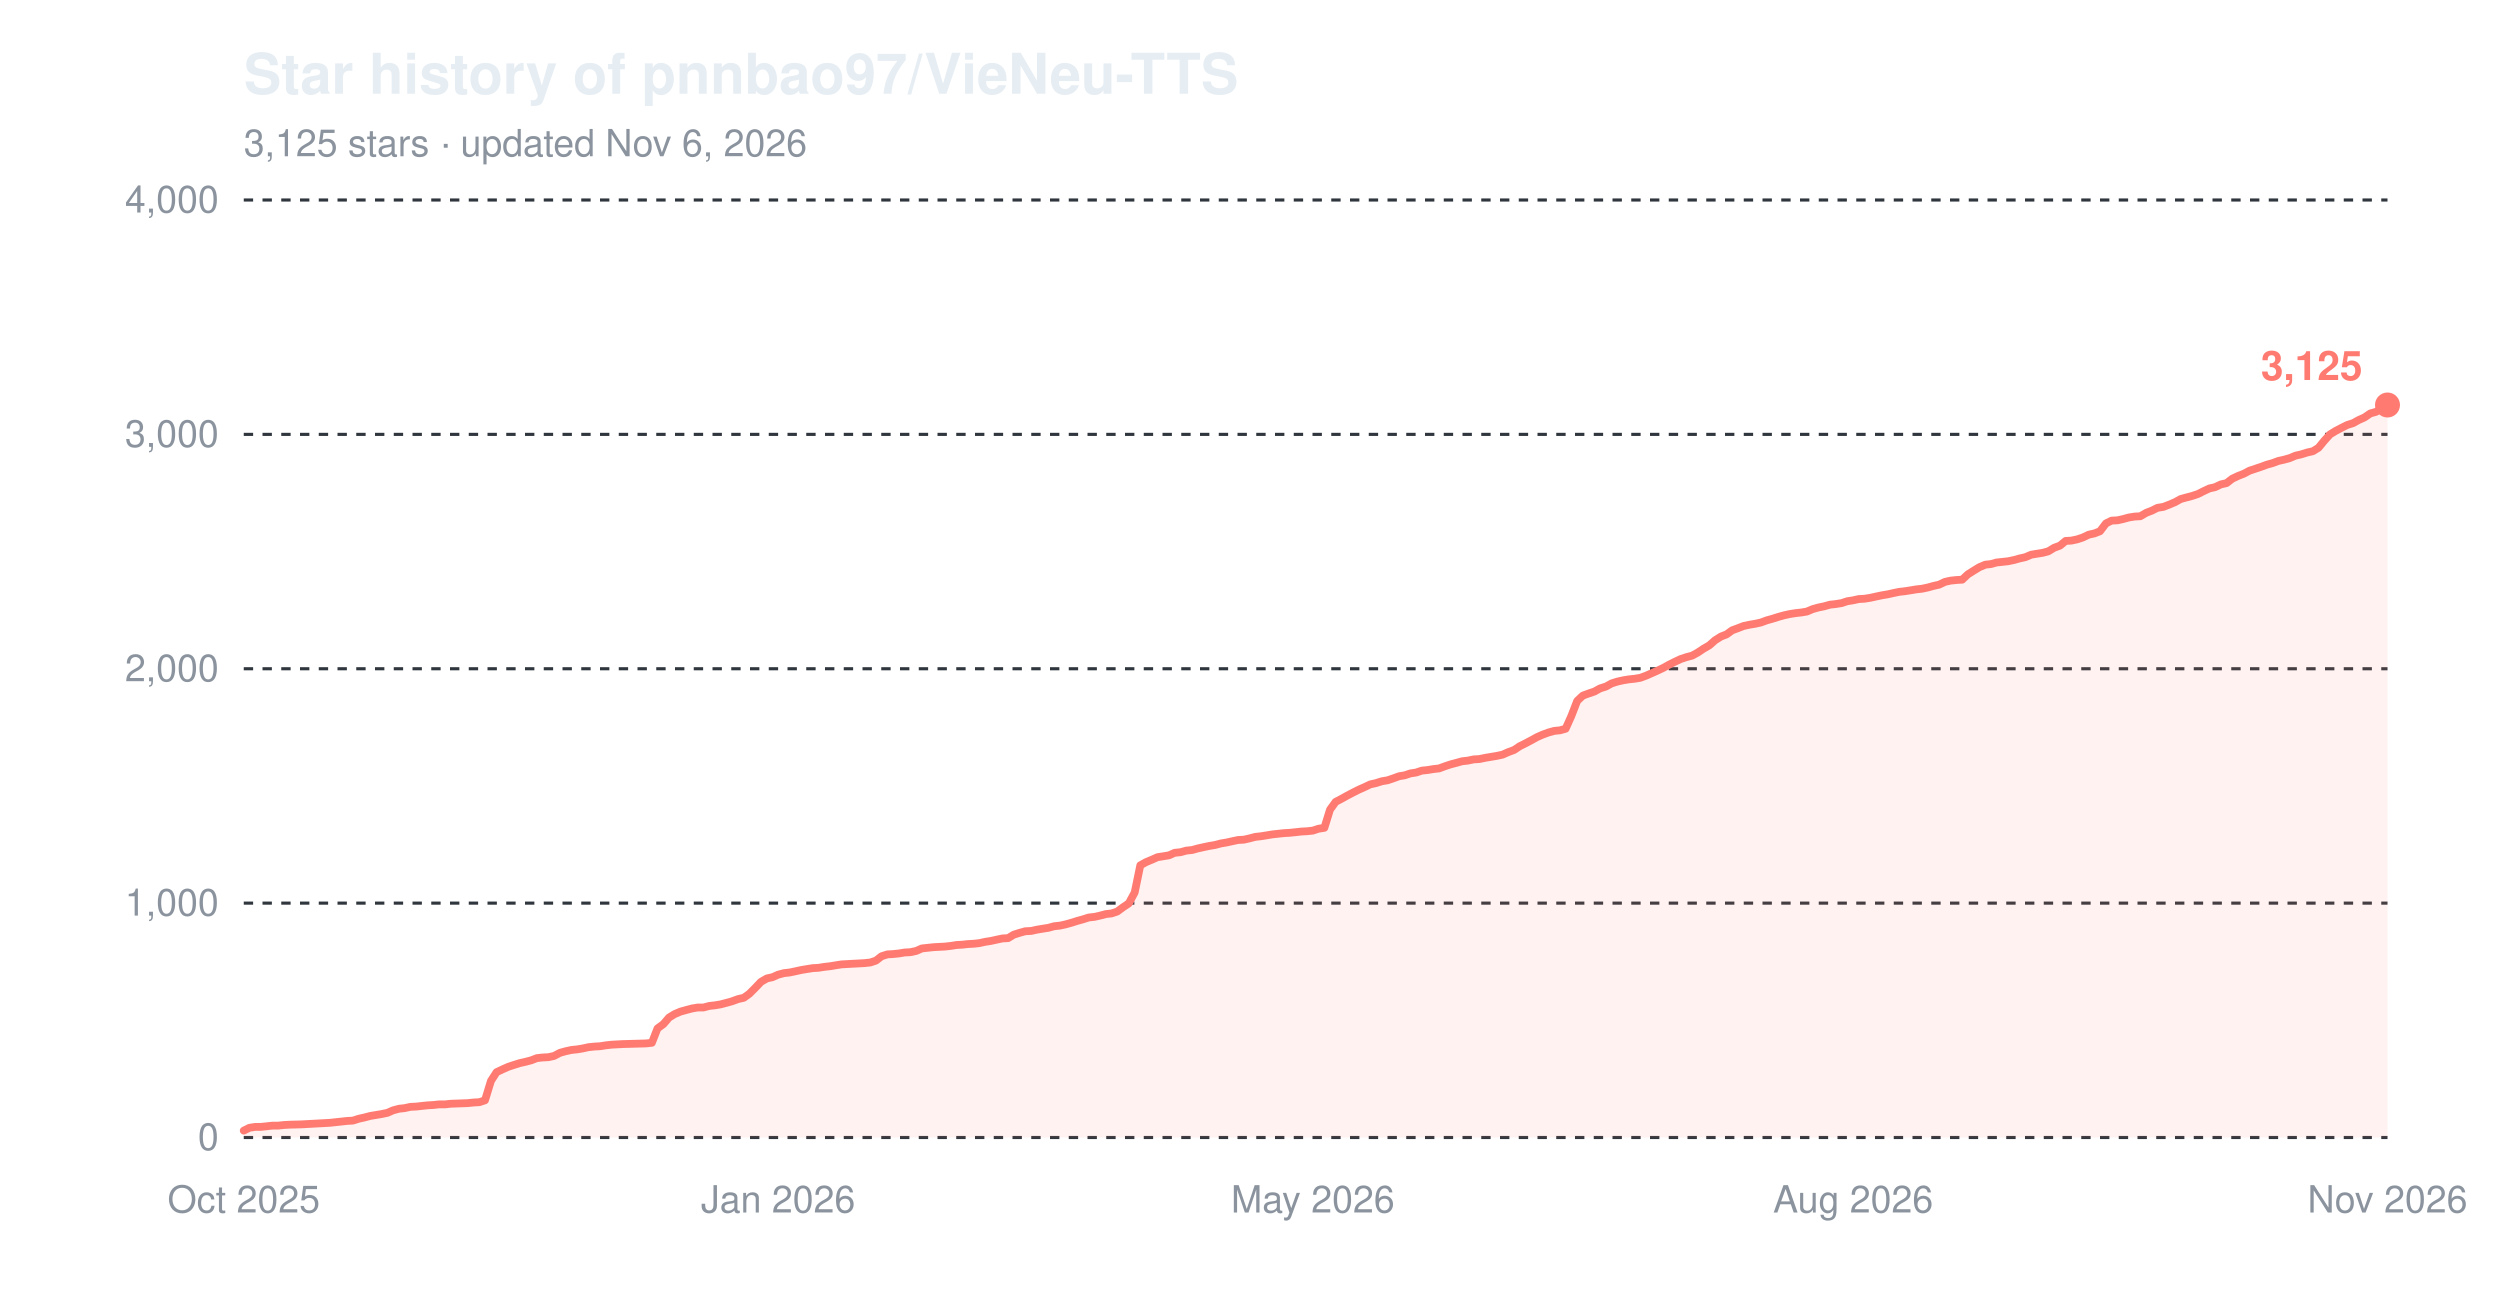
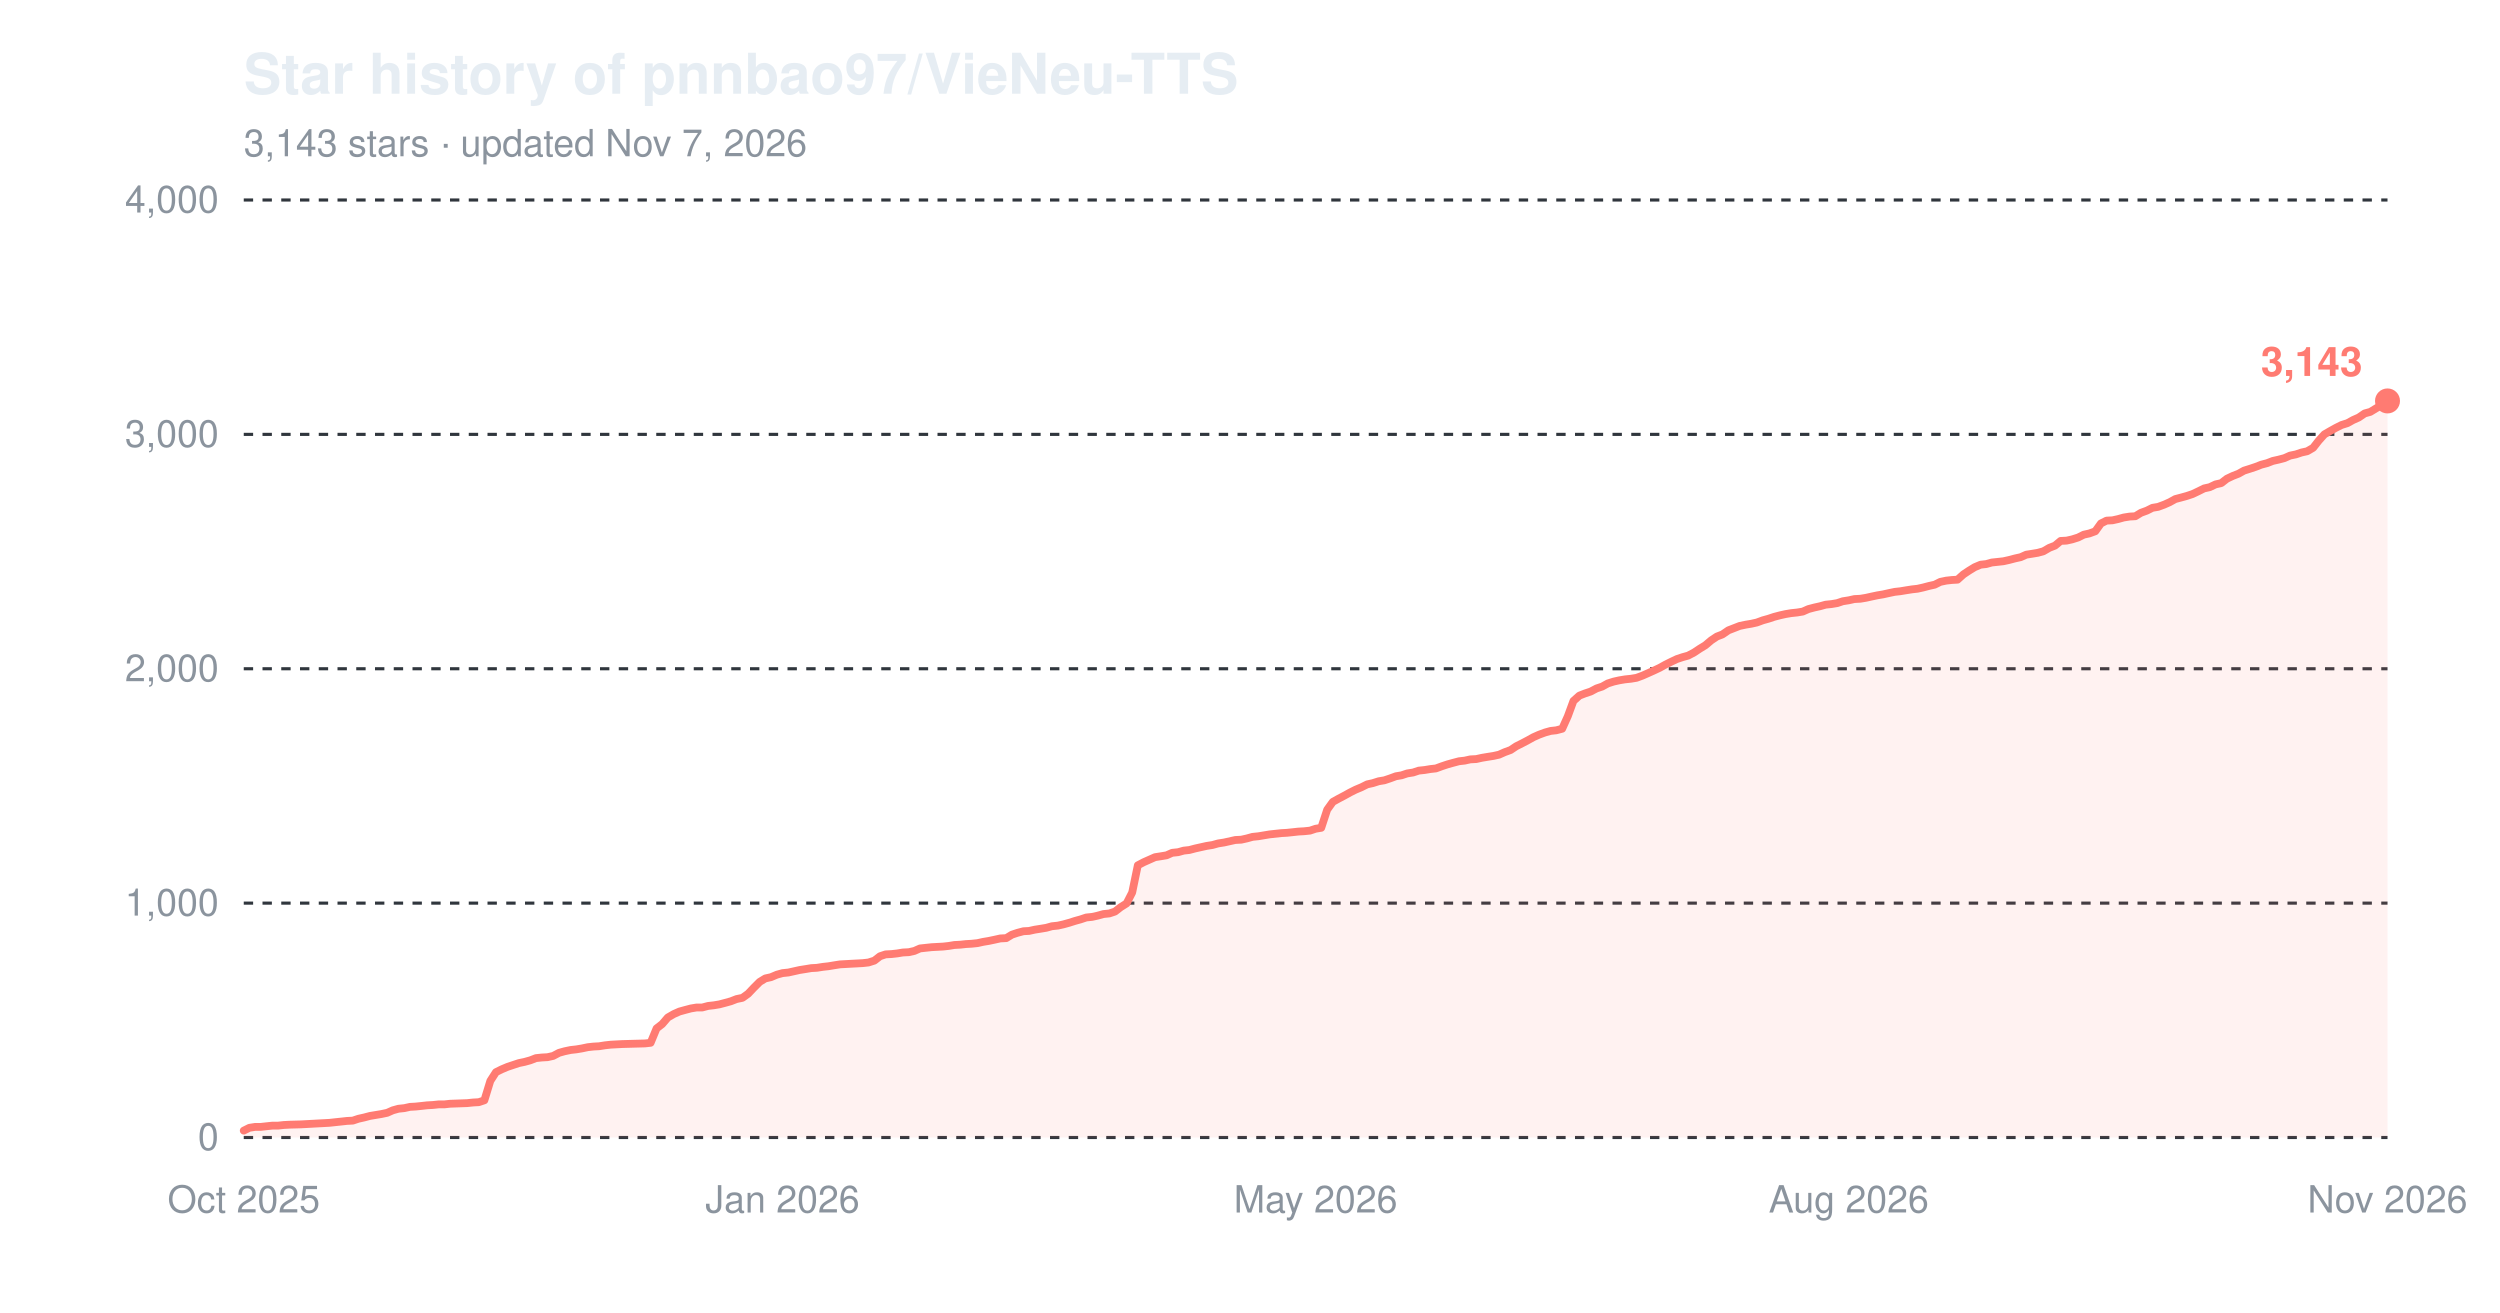
<svg xmlns="http://www.w3.org/2000/svg" width="800" height="420" viewBox="0 0 800 420" role="img" aria-label="Star history of pnnbao97/VieNeu-TTS">
  <text x="78" y="30" font-family="-apple-system,'Segoe UI',Helvetica,Arial,sans-serif" font-size="18" font-weight="600" fill="#e6edf3">Star history of pnnbao97/VieNeu-TTS</text>
-   <text x="78" y="50" font-family="-apple-system,'Segoe UI',Helvetica,Arial,sans-serif" font-size="12" fill="#8b949e">3,125 stars · updated Nov 6, 2026</text>
+   <text x="78" y="50" font-family="-apple-system,'Segoe UI',Helvetica,Arial,sans-serif" font-size="12" fill="#8b949e">3,143 stars · updated Nov 7, 2026</text>
  <line x1="78" y1="364.0" x2="764" y2="364.0" stroke="#30363d" stroke-width="1" stroke-dasharray="3,3" />
  <text x="70" y="368.0" font-family="-apple-system,'Segoe UI',Helvetica,Arial,sans-serif" font-size="12" text-anchor="end" fill="#8b949e">0</text>
  <line x1="78" y1="289.0" x2="764" y2="289.0" stroke="#30363d" stroke-width="1" stroke-dasharray="3,3" />
  <text x="70" y="293.0" font-family="-apple-system,'Segoe UI',Helvetica,Arial,sans-serif" font-size="12" text-anchor="end" fill="#8b949e">1,000</text>
  <line x1="78" y1="214.0" x2="764" y2="214.0" stroke="#30363d" stroke-width="1" stroke-dasharray="3,3" />
  <text x="70" y="218.0" font-family="-apple-system,'Segoe UI',Helvetica,Arial,sans-serif" font-size="12" text-anchor="end" fill="#8b949e">2,000</text>
  <line x1="78" y1="139.0" x2="764" y2="139.0" stroke="#30363d" stroke-width="1" stroke-dasharray="3,3" />
  <text x="70" y="143.0" font-family="-apple-system,'Segoe UI',Helvetica,Arial,sans-serif" font-size="12" text-anchor="end" fill="#8b949e">3,000</text>
  <line x1="78" y1="64.0" x2="764" y2="64.0" stroke="#30363d" stroke-width="1" stroke-dasharray="3,3" />
  <text x="70" y="68.0" font-family="-apple-system,'Segoe UI',Helvetica,Arial,sans-serif" font-size="12" text-anchor="end" fill="#8b949e">4,000</text>
  <text x="78.0" y="388" font-family="-apple-system,'Segoe UI',Helvetica,Arial,sans-serif" font-size="12" text-anchor="middle" fill="#8b949e">Oct 2025</text>
-   <text x="249.0" y="388" font-family="-apple-system,'Segoe UI',Helvetica,Arial,sans-serif" font-size="12" text-anchor="middle" fill="#8b949e">Jan 2026</text>
-   <text x="420.1" y="388" font-family="-apple-system,'Segoe UI',Helvetica,Arial,sans-serif" font-size="12" text-anchor="middle" fill="#8b949e">May 2026</text>
-   <text x="593.0" y="388" font-family="-apple-system,'Segoe UI',Helvetica,Arial,sans-serif" font-size="12" text-anchor="middle" fill="#8b949e">Aug 2026</text>
+   <text x="250.4" y="388" font-family="-apple-system,'Segoe UI',Helvetica,Arial,sans-serif" font-size="12" text-anchor="middle" fill="#8b949e">Jan 2026</text>
+   <text x="421.0" y="388" font-family="-apple-system,'Segoe UI',Helvetica,Arial,sans-serif" font-size="12" text-anchor="middle" fill="#8b949e">May 2026</text>
+   <text x="591.6" y="388" font-family="-apple-system,'Segoe UI',Helvetica,Arial,sans-serif" font-size="12" text-anchor="middle" fill="#8b949e">Aug 2026</text>
  <text x="764.0" y="388" font-family="-apple-system,'Segoe UI',Helvetica,Arial,sans-serif" font-size="12" text-anchor="middle" fill="#8b949e">Nov 2026</text>
-   <path d="M78.0,361.8 L79.8,360.9 L81.7,360.6 L83.5,360.6 L85.4,360.4 L87.2,360.2 L89.0,360.2 L90.9,360.0 L92.7,359.9 L96.4,359.8 L100.1,359.6 L101.9,359.5 L103.7,359.4 L105.6,359.3 L107.4,359.1 L109.3,358.9 L111.1,358.7 L112.9,358.6 L114.8,358.0 L116.6,357.6 L118.5,357.1 L120.3,356.8 L122.1,356.5 L124.0,356.1 L125.8,355.3 L127.7,354.8 L129.5,354.6 L131.3,354.2 L133.2,354.1 L135.0,353.9 L136.9,353.7 L138.7,353.6 L140.5,353.4 L142.4,353.4 L144.2,353.2 L149.7,353.0 L151.6,352.8 L153.4,352.7 L155.2,352.1 L157.1,345.9 L158.9,343.1 L160.8,342.2 L162.6,341.4 L164.4,340.8 L166.3,340.2 L168.1,339.8 L170.0,339.3 L171.8,338.6 L173.6,338.4 L175.5,338.3 L177.3,337.9 L179.2,336.9 L181.0,336.4 L182.8,336.0 L184.7,335.8 L186.5,335.5 L188.3,335.1 L190.2,334.9 L192.0,334.8 L193.9,334.5 L195.7,334.3 L197.5,334.2 L199.4,334.1 L203.1,334.0 L206.7,333.9 L208.6,333.7 L210.4,329.1 L212.3,327.7 L214.1,325.6 L215.9,324.5 L217.8,323.7 L219.6,323.2 L221.5,322.7 L223.3,322.4 L225.1,322.4 L227.0,321.9 L228.8,321.7 L230.6,321.4 L232.5,320.9 L234.3,320.4 L236.2,319.7 L238.0,319.3 L239.8,318.0 L241.7,316.1 L243.5,314.2 L245.4,313.1 L247.2,312.7 L249.0,311.9 L250.9,311.4 L252.7,311.2 L254.6,310.8 L256.4,310.4 L258.2,310.1 L260.1,309.8 L261.9,309.7 L263.8,309.4 L265.6,309.2 L267.4,308.9 L269.3,308.6 L271.1,308.5 L272.9,308.4 L274.8,308.3 L276.6,308.2 L278.5,308.0 L280.3,307.4 L282.1,306.0 L284.0,305.4 L285.8,305.3 L287.7,305.1 L289.5,304.8 L291.3,304.7 L293.2,304.3 L295.0,303.5 L298.7,303.1 L302.4,302.9 L304.2,302.7 L306.1,302.4 L307.9,302.3 L309.7,302.1 L311.6,302.0 L313.4,301.8 L315.2,301.4 L317.1,301.1 L318.9,300.7 L320.8,300.3 L322.6,300.2 L324.4,299.1 L326.3,298.5 L328.1,298.0 L330.0,297.9 L331.8,297.5 L333.6,297.2 L335.5,296.9 L337.3,296.4 L339.2,296.2 L341.0,295.8 L342.8,295.3 L344.7,294.7 L346.5,294.2 L348.4,293.6 L350.2,293.4 L352.0,293.0 L353.9,292.5 L355.7,292.3 L357.5,291.7 L359.4,290.3 L361.2,289.1 L363.1,285.6 L364.9,276.9 L366.7,275.9 L368.6,275.1 L370.4,274.3 L372.3,274.0 L374.1,273.7 L375.9,272.9 L377.8,272.7 L379.6,272.2 L381.5,272.0 L383.3,271.5 L385.1,271.1 L387.0,270.7 L388.8,270.4 L390.7,269.9 L392.5,269.6 L394.3,269.2 L396.2,268.8 L398.0,268.7 L399.8,268.3 L401.7,267.8 L403.5,267.6 L405.4,267.3 L407.2,267.0 L410.9,266.6 L412.7,266.5 L414.6,266.3 L416.4,266.1 L418.2,266.0 L420.1,265.8 L421.9,265.2 L423.8,264.9 L425.6,259.1 L427.4,256.6 L429.3,255.6 L431.1,254.6 L433.0,253.6 L434.8,252.7 L436.6,251.9 L438.5,251.0 L440.3,250.6 L442.2,250.0 L444.0,249.7 L445.8,249.1 L447.7,248.4 L449.5,248.1 L451.3,247.5 L453.2,247.2 L455.0,246.6 L456.9,246.4 L458.7,246.1 L460.5,245.9 L462.4,245.2 L464.2,244.6 L466.1,244.1 L467.9,243.6 L469.7,243.4 L471.6,243.0 L473.4,242.9 L475.3,242.5 L477.1,242.2 L478.9,241.9 L480.8,241.5 L482.6,240.7 L484.5,240.0 L486.3,238.8 L488.1,237.9 L490.0,236.9 L491.8,235.9 L493.6,235.1 L495.5,234.4 L497.3,233.9 L499.2,233.7 L501.0,233.2 L502.8,229.2 L504.7,224.3 L506.5,222.6 L508.4,221.9 L510.2,221.3 L512.0,220.3 L513.9,219.7 L515.7,218.7 L517.6,218.1 L519.4,217.7 L521.2,217.4 L523.1,217.2 L524.9,216.9 L526.8,216.2 L528.6,215.4 L530.4,214.6 L532.3,213.7 L534.1,212.7 L535.9,211.8 L537.8,210.9 L539.6,210.3 L541.5,209.8 L543.3,208.8 L545.1,207.6 L547.0,206.5 L548.8,204.9 L550.7,203.7 L552.5,203.0 L554.3,201.7 L556.2,201.0 L558.0,200.3 L559.9,199.9 L561.7,199.6 L563.5,199.2 L565.4,198.5 L567.2,198.0 L569.1,197.4 L570.9,196.9 L572.7,196.5 L574.6,196.2 L576.4,196.0 L578.2,195.7 L580.1,194.9 L581.9,194.4 L583.8,194.0 L585.6,193.5 L587.4,193.3 L589.3,193.0 L591.1,192.4 L593.0,192.1 L594.8,191.7 L596.6,191.6 L598.5,191.3 L600.3,190.9 L602.2,190.5 L604.0,190.2 L605.8,189.8 L607.7,189.4 L609.5,189.2 L611.4,188.9 L613.2,188.6 L615.0,188.4 L616.9,188.0 L618.7,187.5 L620.5,187.1 L622.4,186.2 L624.2,185.8 L626.1,185.6 L627.9,185.5 L629.7,183.8 L631.6,182.6 L633.4,181.5 L635.3,180.7 L637.1,180.5 L638.9,180.0 L640.8,179.8 L642.6,179.6 L644.5,179.2 L646.3,178.7 L648.1,178.3 L650.0,177.5 L651.8,177.2 L653.7,176.9 L655.5,176.4 L657.3,175.3 L659.2,174.6 L661.0,173.1 L662.8,173.0 L664.7,172.6 L666.5,172.0 L668.4,171.1 L670.2,170.7 L672.0,170.0 L673.9,167.5 L675.7,166.6 L677.6,166.5 L679.4,166.1 L681.2,165.6 L683.1,165.3 L684.9,165.2 L686.8,164.1 L688.6,163.4 L690.4,162.5 L692.3,162.2 L694.1,161.5 L696.0,160.7 L697.8,159.7 L699.6,159.2 L701.5,158.7 L703.3,158.1 L705.1,157.2 L707.0,156.3 L708.8,155.9 L710.7,155.0 L712.5,154.6 L714.3,153.2 L716.2,152.3 L718.0,151.6 L719.9,150.6 L721.7,150.0 L723.5,149.4 L725.4,148.7 L727.2,148.2 L729.1,147.5 L730.9,147.1 L732.7,146.6 L734.6,145.8 L736.4,145.4 L738.3,144.8 L740.1,144.4 L741.9,143.3 L743.8,141.0 L745.6,139.0 L747.4,137.9 L749.3,136.9 L751.1,136.0 L753.0,135.4 L754.8,134.4 L756.6,133.6 L758.5,132.3 L760.3,131.8 L762.2,130.7 L764.0,129.6 L764.0,364.0 L78.0,364.0 Z" fill="#ff7b72" fill-opacity="0.10" />
-   <path d="M78.0,361.8 L79.8,360.9 L81.7,360.6 L83.5,360.6 L85.4,360.4 L87.2,360.2 L89.0,360.2 L90.9,360.0 L92.7,359.9 L96.4,359.8 L100.1,359.6 L101.9,359.5 L103.7,359.4 L105.6,359.3 L107.4,359.1 L109.3,358.9 L111.1,358.7 L112.9,358.6 L114.8,358.0 L116.6,357.6 L118.5,357.1 L120.3,356.8 L122.1,356.5 L124.0,356.1 L125.8,355.3 L127.7,354.8 L129.5,354.6 L131.3,354.2 L133.2,354.1 L135.0,353.9 L136.9,353.7 L138.7,353.6 L140.5,353.4 L142.4,353.4 L144.2,353.2 L149.7,353.0 L151.6,352.8 L153.4,352.7 L155.2,352.1 L157.1,345.9 L158.9,343.1 L160.8,342.2 L162.6,341.4 L164.4,340.8 L166.3,340.2 L168.1,339.8 L170.0,339.3 L171.8,338.6 L173.6,338.4 L175.5,338.3 L177.3,337.9 L179.2,336.9 L181.0,336.4 L182.8,336.0 L184.7,335.8 L186.5,335.5 L188.3,335.1 L190.2,334.9 L192.0,334.8 L193.9,334.5 L195.7,334.3 L197.5,334.2 L199.4,334.1 L203.1,334.0 L206.7,333.9 L208.6,333.7 L210.4,329.1 L212.3,327.7 L214.1,325.6 L215.9,324.5 L217.8,323.7 L219.6,323.2 L221.5,322.7 L223.3,322.4 L225.1,322.4 L227.0,321.9 L228.8,321.7 L230.6,321.4 L232.5,320.9 L234.3,320.4 L236.2,319.7 L238.0,319.3 L239.8,318.0 L241.7,316.1 L243.5,314.2 L245.4,313.1 L247.2,312.7 L249.0,311.9 L250.9,311.4 L252.7,311.2 L254.6,310.8 L256.4,310.4 L258.2,310.1 L260.1,309.8 L261.9,309.7 L263.8,309.4 L265.6,309.2 L267.4,308.9 L269.3,308.6 L271.1,308.5 L272.9,308.4 L274.8,308.3 L276.6,308.2 L278.5,308.0 L280.3,307.4 L282.1,306.0 L284.0,305.4 L285.8,305.3 L287.7,305.1 L289.5,304.8 L291.3,304.7 L293.2,304.3 L295.0,303.5 L298.7,303.1 L302.4,302.9 L304.2,302.7 L306.1,302.4 L307.9,302.3 L309.7,302.1 L311.6,302.0 L313.4,301.8 L315.2,301.4 L317.1,301.1 L318.9,300.7 L320.8,300.3 L322.6,300.2 L324.4,299.1 L326.3,298.5 L328.1,298.0 L330.0,297.9 L331.8,297.5 L333.6,297.2 L335.5,296.9 L337.3,296.4 L339.2,296.2 L341.0,295.8 L342.8,295.3 L344.7,294.7 L346.5,294.2 L348.4,293.6 L350.2,293.4 L352.0,293.0 L353.9,292.5 L355.7,292.3 L357.5,291.7 L359.4,290.3 L361.2,289.1 L363.1,285.6 L364.9,276.9 L366.7,275.9 L368.6,275.1 L370.4,274.3 L372.3,274.0 L374.1,273.7 L375.9,272.9 L377.8,272.7 L379.6,272.2 L381.5,272.0 L383.3,271.5 L385.1,271.1 L387.0,270.7 L388.8,270.4 L390.7,269.9 L392.5,269.6 L394.3,269.2 L396.2,268.8 L398.0,268.7 L399.8,268.3 L401.7,267.8 L403.5,267.6 L405.4,267.3 L407.2,267.0 L410.9,266.6 L412.7,266.5 L414.6,266.3 L416.4,266.1 L418.2,266.0 L420.1,265.8 L421.9,265.2 L423.8,264.9 L425.6,259.1 L427.4,256.6 L429.3,255.6 L431.1,254.6 L433.0,253.6 L434.8,252.7 L436.6,251.9 L438.5,251.0 L440.3,250.6 L442.2,250.0 L444.0,249.7 L445.8,249.1 L447.7,248.4 L449.5,248.1 L451.3,247.5 L453.2,247.2 L455.0,246.6 L456.9,246.4 L458.7,246.1 L460.5,245.9 L462.4,245.2 L464.2,244.6 L466.1,244.1 L467.9,243.6 L469.7,243.4 L471.6,243.0 L473.4,242.9 L475.3,242.5 L477.1,242.2 L478.9,241.9 L480.8,241.5 L482.6,240.7 L484.5,240.0 L486.3,238.8 L488.1,237.9 L490.0,236.9 L491.8,235.9 L493.6,235.1 L495.5,234.4 L497.3,233.9 L499.2,233.7 L501.0,233.2 L502.8,229.2 L504.7,224.3 L506.5,222.6 L508.4,221.9 L510.2,221.3 L512.0,220.3 L513.9,219.7 L515.7,218.7 L517.6,218.1 L519.4,217.7 L521.2,217.4 L523.1,217.2 L524.9,216.9 L526.8,216.2 L528.6,215.4 L530.4,214.6 L532.3,213.7 L534.1,212.7 L535.9,211.8 L537.8,210.9 L539.6,210.3 L541.5,209.8 L543.3,208.8 L545.1,207.6 L547.0,206.5 L548.8,204.9 L550.7,203.7 L552.5,203.0 L554.3,201.7 L556.2,201.0 L558.0,200.3 L559.9,199.9 L561.7,199.6 L563.5,199.2 L565.4,198.5 L567.2,198.0 L569.1,197.4 L570.9,196.9 L572.7,196.5 L574.6,196.2 L576.4,196.0 L578.2,195.7 L580.1,194.9 L581.9,194.4 L583.8,194.0 L585.6,193.5 L587.4,193.3 L589.3,193.0 L591.1,192.4 L593.0,192.1 L594.8,191.7 L596.6,191.6 L598.5,191.3 L600.3,190.9 L602.2,190.5 L604.0,190.2 L605.8,189.8 L607.7,189.4 L609.5,189.2 L611.4,188.9 L613.2,188.6 L615.0,188.4 L616.9,188.0 L618.7,187.5 L620.5,187.1 L622.4,186.2 L624.2,185.8 L626.1,185.6 L627.9,185.5 L629.7,183.8 L631.6,182.6 L633.4,181.5 L635.3,180.7 L637.1,180.5 L638.9,180.0 L640.8,179.8 L642.6,179.6 L644.5,179.2 L646.3,178.7 L648.1,178.3 L650.0,177.5 L651.8,177.2 L653.7,176.9 L655.5,176.4 L657.3,175.3 L659.2,174.6 L661.0,173.1 L662.8,173.0 L664.7,172.6 L666.5,172.0 L668.4,171.1 L670.2,170.7 L672.0,170.0 L673.9,167.5 L675.7,166.6 L677.6,166.5 L679.4,166.1 L681.2,165.6 L683.1,165.3 L684.9,165.2 L686.8,164.1 L688.6,163.4 L690.4,162.5 L692.3,162.2 L694.1,161.5 L696.0,160.7 L697.8,159.7 L699.6,159.2 L701.5,158.7 L703.3,158.1 L705.1,157.2 L707.0,156.3 L708.8,155.9 L710.7,155.0 L712.5,154.6 L714.3,153.2 L716.2,152.3 L718.0,151.6 L719.9,150.6 L721.7,150.0 L723.5,149.4 L725.4,148.7 L727.2,148.2 L729.1,147.5 L730.9,147.1 L732.7,146.6 L734.6,145.8 L736.4,145.4 L738.3,144.8 L740.1,144.4 L741.9,143.3 L743.8,141.0 L745.6,139.0 L747.4,137.9 L749.3,136.9 L751.1,136.0 L753.0,135.4 L754.8,134.4 L756.6,133.6 L758.5,132.3 L760.3,131.8 L762.2,130.7 L764.0,129.6" fill="none" stroke="#ff7b72" stroke-width="2.5" stroke-linejoin="round" stroke-linecap="round" />
-   <circle cx="764.0" cy="129.6" r="4" fill="#ff7b72" />
-   <text x="756.0" y="121.6" font-family="-apple-system,'Segoe UI',Helvetica,Arial,sans-serif" font-size="13" font-weight="600" text-anchor="end" fill="#ff7b72">3,125</text>
+   <path d="M78.0,361.8 L79.8,360.9 L81.7,360.6 L83.5,360.6 L85.3,360.4 L87.2,360.2 L89.0,360.2 L90.8,360.0 L92.7,359.9 L96.3,359.8 L100.0,359.6 L101.8,359.5 L103.7,359.4 L105.5,359.3 L107.3,359.1 L109.2,358.9 L111.0,358.7 L112.9,358.6 L114.7,358.0 L116.5,357.6 L118.4,357.1 L120.2,356.8 L122.0,356.5 L123.9,356.1 L125.7,355.3 L127.5,354.8 L129.4,354.6 L131.2,354.2 L133.0,354.1 L134.9,353.9 L136.7,353.7 L138.5,353.6 L140.4,353.4 L142.2,353.4 L144.0,353.2 L149.5,353.0 L151.4,352.8 L153.2,352.7 L155.0,352.1 L156.9,345.9 L158.7,343.1 L160.5,342.2 L162.4,341.4 L164.2,340.8 L166.0,340.2 L167.9,339.8 L169.7,339.3 L171.5,338.6 L173.4,338.4 L175.2,338.3 L177.0,337.9 L178.9,336.9 L180.7,336.4 L182.6,336.0 L184.4,335.8 L186.2,335.5 L188.1,335.1 L189.9,334.9 L191.7,334.8 L193.6,334.5 L195.4,334.3 L197.2,334.2 L199.1,334.1 L202.7,334.0 L206.4,333.9 L208.2,333.7 L210.1,329.1 L211.9,327.7 L213.7,325.6 L215.6,324.5 L217.4,323.7 L219.2,323.2 L221.1,322.7 L222.9,322.4 L224.7,322.4 L226.6,321.9 L228.4,321.7 L230.2,321.4 L232.1,320.9 L233.9,320.4 L235.7,319.7 L237.6,319.3 L239.4,318.0 L241.2,316.1 L243.1,314.2 L244.9,313.1 L246.7,312.7 L248.6,311.9 L250.4,311.4 L252.3,311.2 L254.1,310.8 L255.9,310.4 L257.8,310.1 L259.6,309.8 L261.4,309.7 L263.3,309.4 L265.1,309.2 L266.9,308.9 L268.8,308.6 L270.6,308.5 L272.4,308.4 L274.3,308.3 L276.1,308.2 L277.9,308.0 L279.8,307.4 L281.6,306.0 L283.4,305.4 L285.3,305.3 L287.1,305.1 L288.9,304.8 L290.8,304.7 L292.6,304.3 L294.4,303.5 L298.1,303.1 L301.8,302.9 L303.6,302.7 L305.4,302.4 L307.3,302.3 L309.1,302.1 L310.9,302.0 L312.8,301.8 L314.6,301.4 L316.4,301.1 L318.3,300.7 L320.1,300.3 L322.0,300.2 L323.8,299.1 L325.6,298.5 L327.5,298.0 L329.3,297.9 L331.1,297.5 L333.0,297.2 L334.8,296.9 L336.6,296.4 L338.5,296.2 L340.3,295.8 L342.1,295.3 L344.0,294.7 L345.8,294.2 L347.6,293.6 L349.5,293.4 L351.3,293.0 L353.1,292.5 L355.0,292.3 L356.8,291.7 L358.6,290.3 L360.5,289.1 L362.3,285.6 L364.1,276.9 L366.0,275.9 L367.8,275.1 L369.6,274.3 L371.5,274.0 L373.3,273.7 L375.1,272.9 L377.0,272.7 L378.8,272.2 L380.6,272.0 L382.5,271.5 L384.3,271.1 L386.1,270.7 L388.0,270.4 L389.8,269.9 L391.7,269.6 L393.5,269.2 L395.3,268.8 L397.2,268.7 L399.0,268.3 L400.8,267.8 L402.7,267.6 L404.5,267.3 L406.3,267.0 L410.0,266.6 L411.8,266.5 L413.7,266.3 L415.5,266.1 L417.3,266.0 L419.2,265.8 L421.0,265.2 L422.8,264.9 L424.7,259.1 L426.5,256.6 L428.3,255.6 L430.2,254.6 L432.0,253.6 L433.8,252.7 L435.7,251.9 L437.5,251.0 L439.3,250.6 L441.2,250.0 L443.0,249.7 L444.8,249.1 L446.7,248.4 L448.5,248.1 L450.3,247.5 L452.2,247.2 L454.0,246.6 L455.9,246.4 L457.7,246.1 L459.5,245.9 L461.4,245.2 L463.2,244.6 L465.0,244.1 L466.9,243.6 L468.7,243.4 L470.5,243.0 L472.4,242.9 L474.2,242.5 L476.0,242.2 L477.9,241.9 L479.7,241.5 L481.5,240.7 L483.4,240.0 L485.2,238.8 L487.0,237.9 L488.9,236.9 L490.7,235.9 L492.5,235.1 L494.4,234.4 L496.2,233.9 L498.0,233.7 L499.9,233.2 L501.7,229.2 L503.5,224.3 L505.4,222.6 L507.2,221.9 L509.0,221.3 L510.9,220.3 L512.7,219.7 L514.5,218.7 L516.4,218.1 L518.2,217.7 L520.0,217.4 L521.9,217.2 L523.7,216.9 L525.6,216.2 L527.4,215.4 L529.2,214.6 L531.1,213.7 L532.9,212.7 L534.7,211.8 L536.6,210.9 L538.4,210.3 L540.2,209.8 L542.1,208.8 L543.9,207.6 L545.7,206.5 L547.6,204.9 L549.4,203.7 L551.2,203.0 L553.1,201.7 L554.9,201.0 L556.7,200.3 L558.6,199.9 L560.4,199.6 L562.2,199.2 L564.1,198.5 L565.9,198.0 L567.7,197.4 L569.6,196.9 L571.4,196.5 L573.2,196.2 L575.1,196.0 L576.9,195.7 L578.7,194.9 L580.6,194.4 L582.4,194.0 L584.2,193.5 L586.1,193.3 L587.9,193.0 L589.7,192.4 L591.6,192.1 L593.4,191.7 L595.3,191.6 L597.1,191.3 L598.9,190.9 L600.8,190.5 L602.6,190.2 L604.4,189.8 L606.3,189.4 L608.1,189.2 L609.9,188.9 L611.8,188.6 L613.6,188.4 L615.4,188.0 L617.3,187.5 L619.1,187.1 L620.9,186.2 L622.8,185.8 L624.6,185.6 L626.4,185.5 L628.3,183.8 L630.1,182.6 L631.9,181.5 L633.8,180.7 L635.6,180.5 L637.4,180.0 L639.3,179.8 L641.1,179.6 L642.9,179.2 L644.8,178.7 L646.6,178.3 L648.4,177.5 L650.3,177.2 L652.1,176.9 L653.9,176.4 L655.8,175.3 L657.6,174.6 L659.4,173.1 L661.3,173.0 L663.1,172.6 L665.0,172.0 L666.8,171.1 L668.6,170.7 L670.5,170.0 L672.3,167.5 L674.1,166.6 L676.0,166.5 L677.8,166.1 L679.6,165.6 L681.5,165.3 L683.3,165.2 L685.1,164.1 L687.0,163.4 L688.8,162.5 L690.6,162.2 L692.5,161.5 L694.3,160.7 L696.1,159.7 L698.0,159.2 L699.8,158.7 L701.6,158.1 L703.5,157.2 L705.3,156.3 L707.1,155.9 L709.0,155.0 L710.8,154.6 L712.6,153.2 L714.5,152.3 L716.3,151.6 L718.1,150.6 L720.0,150.0 L721.8,149.4 L723.6,148.7 L725.5,148.2 L727.3,147.5 L729.1,147.1 L731.0,146.6 L732.8,145.8 L734.7,145.4 L736.5,144.8 L738.3,144.4 L740.2,143.3 L742.0,141.0 L743.8,139.0 L745.7,137.9 L747.5,136.9 L749.3,136.0 L751.2,135.4 L753.0,134.4 L754.8,133.6 L756.7,132.3 L758.5,131.8 L760.3,130.7 L762.2,129.6 L764.0,128.3 L764.0,364.0 L78.0,364.0 Z" fill="#ff7b72" fill-opacity="0.10" />
+   <path d="M78.0,361.8 L79.8,360.9 L81.7,360.6 L83.5,360.6 L85.3,360.4 L87.2,360.2 L89.0,360.2 L90.8,360.0 L92.7,359.9 L96.3,359.8 L100.0,359.6 L101.8,359.5 L103.7,359.4 L105.5,359.3 L107.3,359.1 L109.2,358.9 L111.0,358.7 L112.9,358.6 L114.7,358.0 L116.5,357.6 L118.4,357.1 L120.2,356.8 L122.0,356.5 L123.9,356.1 L125.7,355.3 L127.5,354.8 L129.4,354.6 L131.2,354.2 L133.0,354.1 L134.9,353.9 L136.7,353.7 L138.5,353.6 L140.4,353.4 L142.2,353.4 L144.0,353.2 L149.5,353.0 L151.4,352.8 L153.2,352.7 L155.0,352.1 L156.9,345.9 L158.7,343.1 L160.5,342.2 L162.4,341.4 L164.2,340.8 L166.0,340.2 L167.9,339.8 L169.7,339.3 L171.5,338.6 L173.4,338.4 L175.2,338.3 L177.0,337.9 L178.9,336.9 L180.7,336.4 L182.6,336.0 L184.4,335.8 L186.2,335.5 L188.1,335.1 L189.9,334.9 L191.7,334.8 L193.6,334.5 L195.4,334.3 L197.2,334.2 L199.1,334.1 L202.7,334.0 L206.4,333.9 L208.2,333.7 L210.1,329.1 L211.9,327.7 L213.7,325.6 L215.6,324.5 L217.4,323.7 L219.2,323.2 L221.1,322.7 L222.9,322.4 L224.7,322.4 L226.6,321.9 L228.4,321.7 L230.2,321.4 L232.1,320.9 L233.9,320.4 L235.7,319.7 L237.6,319.3 L239.4,318.0 L241.2,316.1 L243.1,314.2 L244.9,313.1 L246.7,312.7 L248.6,311.9 L250.4,311.4 L252.3,311.2 L254.1,310.8 L255.9,310.4 L257.8,310.1 L259.6,309.8 L261.4,309.7 L263.3,309.4 L265.1,309.2 L266.9,308.9 L268.8,308.6 L270.6,308.5 L272.4,308.4 L274.3,308.3 L276.1,308.2 L277.9,308.0 L279.8,307.4 L281.6,306.0 L283.4,305.4 L285.3,305.3 L287.1,305.1 L288.9,304.8 L290.8,304.7 L292.6,304.3 L294.4,303.5 L298.1,303.1 L301.8,302.9 L303.6,302.7 L305.4,302.4 L307.3,302.3 L309.1,302.1 L310.9,302.0 L312.8,301.8 L314.6,301.4 L316.4,301.1 L318.3,300.7 L320.1,300.3 L322.0,300.2 L323.8,299.1 L325.6,298.5 L327.5,298.0 L329.3,297.9 L331.1,297.5 L333.0,297.2 L334.8,296.9 L336.6,296.4 L338.5,296.2 L340.3,295.8 L342.1,295.3 L344.0,294.7 L345.8,294.2 L347.6,293.6 L349.5,293.4 L351.3,293.0 L353.1,292.5 L355.0,292.3 L356.8,291.7 L358.6,290.3 L360.5,289.1 L362.3,285.6 L364.1,276.9 L366.0,275.9 L367.8,275.1 L369.6,274.3 L371.5,274.0 L373.3,273.7 L375.1,272.9 L377.0,272.7 L378.8,272.2 L380.6,272.0 L382.5,271.5 L384.3,271.1 L386.1,270.7 L388.0,270.4 L389.8,269.9 L391.7,269.6 L393.5,269.2 L395.3,268.8 L397.2,268.7 L399.0,268.3 L400.8,267.8 L402.7,267.6 L404.5,267.3 L406.3,267.0 L410.0,266.6 L411.8,266.5 L413.7,266.3 L415.5,266.1 L417.3,266.0 L419.2,265.8 L421.0,265.2 L422.8,264.9 L424.7,259.1 L426.5,256.6 L428.3,255.6 L430.2,254.6 L432.0,253.6 L433.8,252.7 L435.7,251.9 L437.5,251.0 L439.3,250.6 L441.2,250.0 L443.0,249.7 L444.8,249.1 L446.7,248.4 L448.5,248.1 L450.3,247.5 L452.2,247.2 L454.0,246.6 L455.9,246.4 L457.7,246.1 L459.5,245.9 L461.4,245.2 L463.2,244.6 L465.0,244.1 L466.9,243.6 L468.7,243.4 L470.5,243.0 L472.4,242.9 L474.2,242.5 L476.0,242.2 L477.9,241.9 L479.7,241.5 L481.5,240.7 L483.4,240.0 L485.2,238.8 L487.0,237.9 L488.9,236.9 L490.7,235.9 L492.5,235.1 L494.4,234.4 L496.2,233.9 L498.0,233.7 L499.9,233.2 L501.7,229.2 L503.5,224.3 L505.4,222.6 L507.2,221.9 L509.0,221.3 L510.9,220.3 L512.7,219.7 L514.5,218.7 L516.4,218.1 L518.2,217.7 L520.0,217.4 L521.9,217.2 L523.7,216.9 L525.6,216.2 L527.4,215.4 L529.2,214.6 L531.1,213.7 L532.9,212.7 L534.7,211.8 L536.6,210.9 L538.4,210.3 L540.2,209.8 L542.1,208.8 L543.9,207.6 L545.7,206.5 L547.6,204.9 L549.4,203.7 L551.2,203.0 L553.1,201.7 L554.9,201.0 L556.7,200.3 L558.6,199.9 L560.4,199.6 L562.2,199.2 L564.1,198.5 L565.9,198.0 L567.7,197.4 L569.6,196.9 L571.4,196.5 L573.2,196.2 L575.1,196.0 L576.9,195.7 L578.7,194.9 L580.6,194.4 L582.4,194.0 L584.2,193.5 L586.1,193.3 L587.9,193.0 L589.7,192.4 L591.6,192.1 L593.4,191.7 L595.3,191.6 L597.1,191.3 L598.9,190.9 L600.8,190.5 L602.6,190.2 L604.4,189.8 L606.3,189.4 L608.1,189.2 L609.9,188.9 L611.8,188.6 L613.6,188.4 L615.4,188.0 L617.3,187.5 L619.1,187.1 L620.9,186.2 L622.8,185.8 L624.6,185.6 L626.4,185.5 L628.3,183.8 L630.1,182.6 L631.9,181.5 L633.8,180.7 L635.6,180.5 L637.4,180.0 L639.3,179.8 L641.1,179.6 L642.9,179.2 L644.8,178.7 L646.6,178.3 L648.4,177.5 L650.3,177.2 L652.1,176.9 L653.9,176.4 L655.8,175.3 L657.6,174.6 L659.4,173.1 L661.3,173.0 L663.1,172.6 L665.0,172.0 L666.8,171.1 L668.6,170.7 L670.5,170.0 L672.3,167.5 L674.1,166.6 L676.0,166.5 L677.8,166.1 L679.6,165.6 L681.5,165.3 L683.3,165.2 L685.1,164.1 L687.0,163.4 L688.8,162.5 L690.6,162.2 L692.5,161.5 L694.3,160.7 L696.1,159.7 L698.0,159.2 L699.8,158.7 L701.6,158.1 L703.5,157.2 L705.3,156.3 L707.1,155.9 L709.0,155.0 L710.8,154.6 L712.6,153.2 L714.5,152.3 L716.3,151.6 L718.1,150.6 L720.0,150.0 L721.8,149.4 L723.6,148.7 L725.5,148.2 L727.3,147.5 L729.1,147.1 L731.0,146.6 L732.8,145.8 L734.7,145.4 L736.5,144.8 L738.3,144.4 L740.2,143.3 L742.0,141.0 L743.8,139.0 L745.7,137.9 L747.5,136.9 L749.3,136.0 L751.2,135.4 L753.0,134.4 L754.8,133.6 L756.7,132.3 L758.5,131.8 L760.3,130.7 L762.2,129.6 L764.0,128.3" fill="none" stroke="#ff7b72" stroke-width="2.5" stroke-linejoin="round" stroke-linecap="round" />
+   <circle cx="764.0" cy="128.3" r="4" fill="#ff7b72" />
+   <text x="756.0" y="120.3" font-family="-apple-system,'Segoe UI',Helvetica,Arial,sans-serif" font-size="13" font-weight="600" text-anchor="end" fill="#ff7b72">3,143</text>
</svg>
